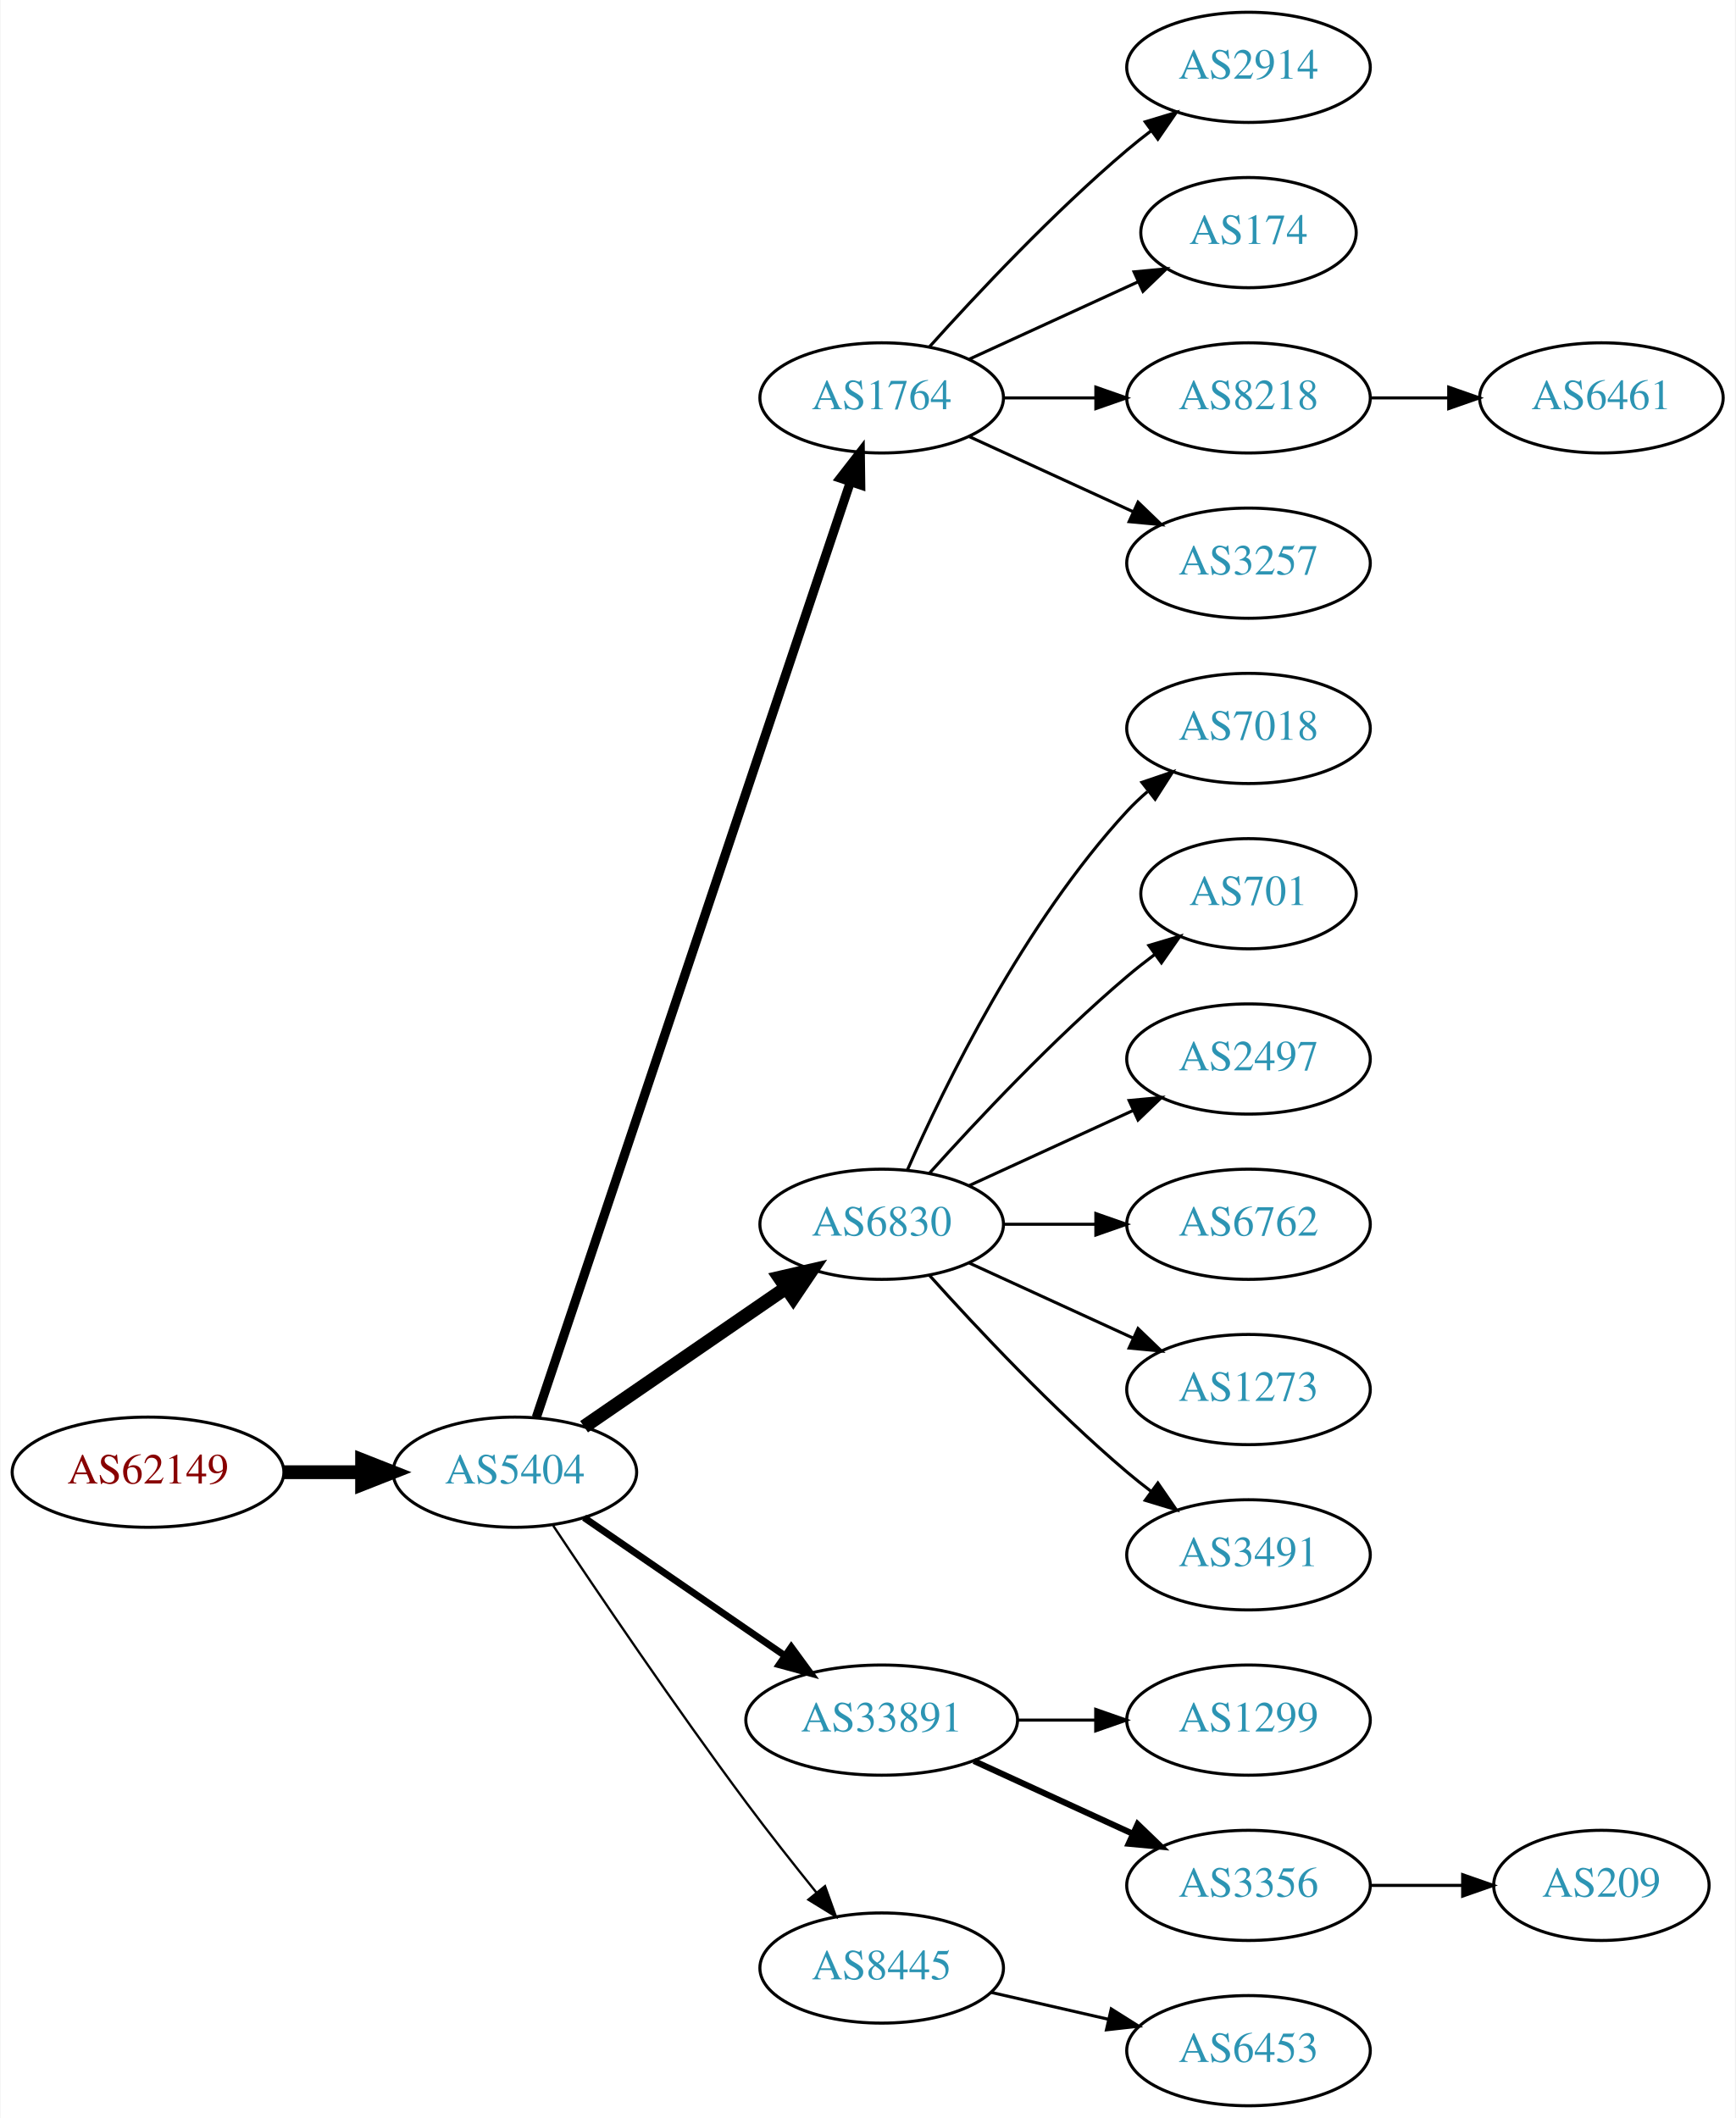
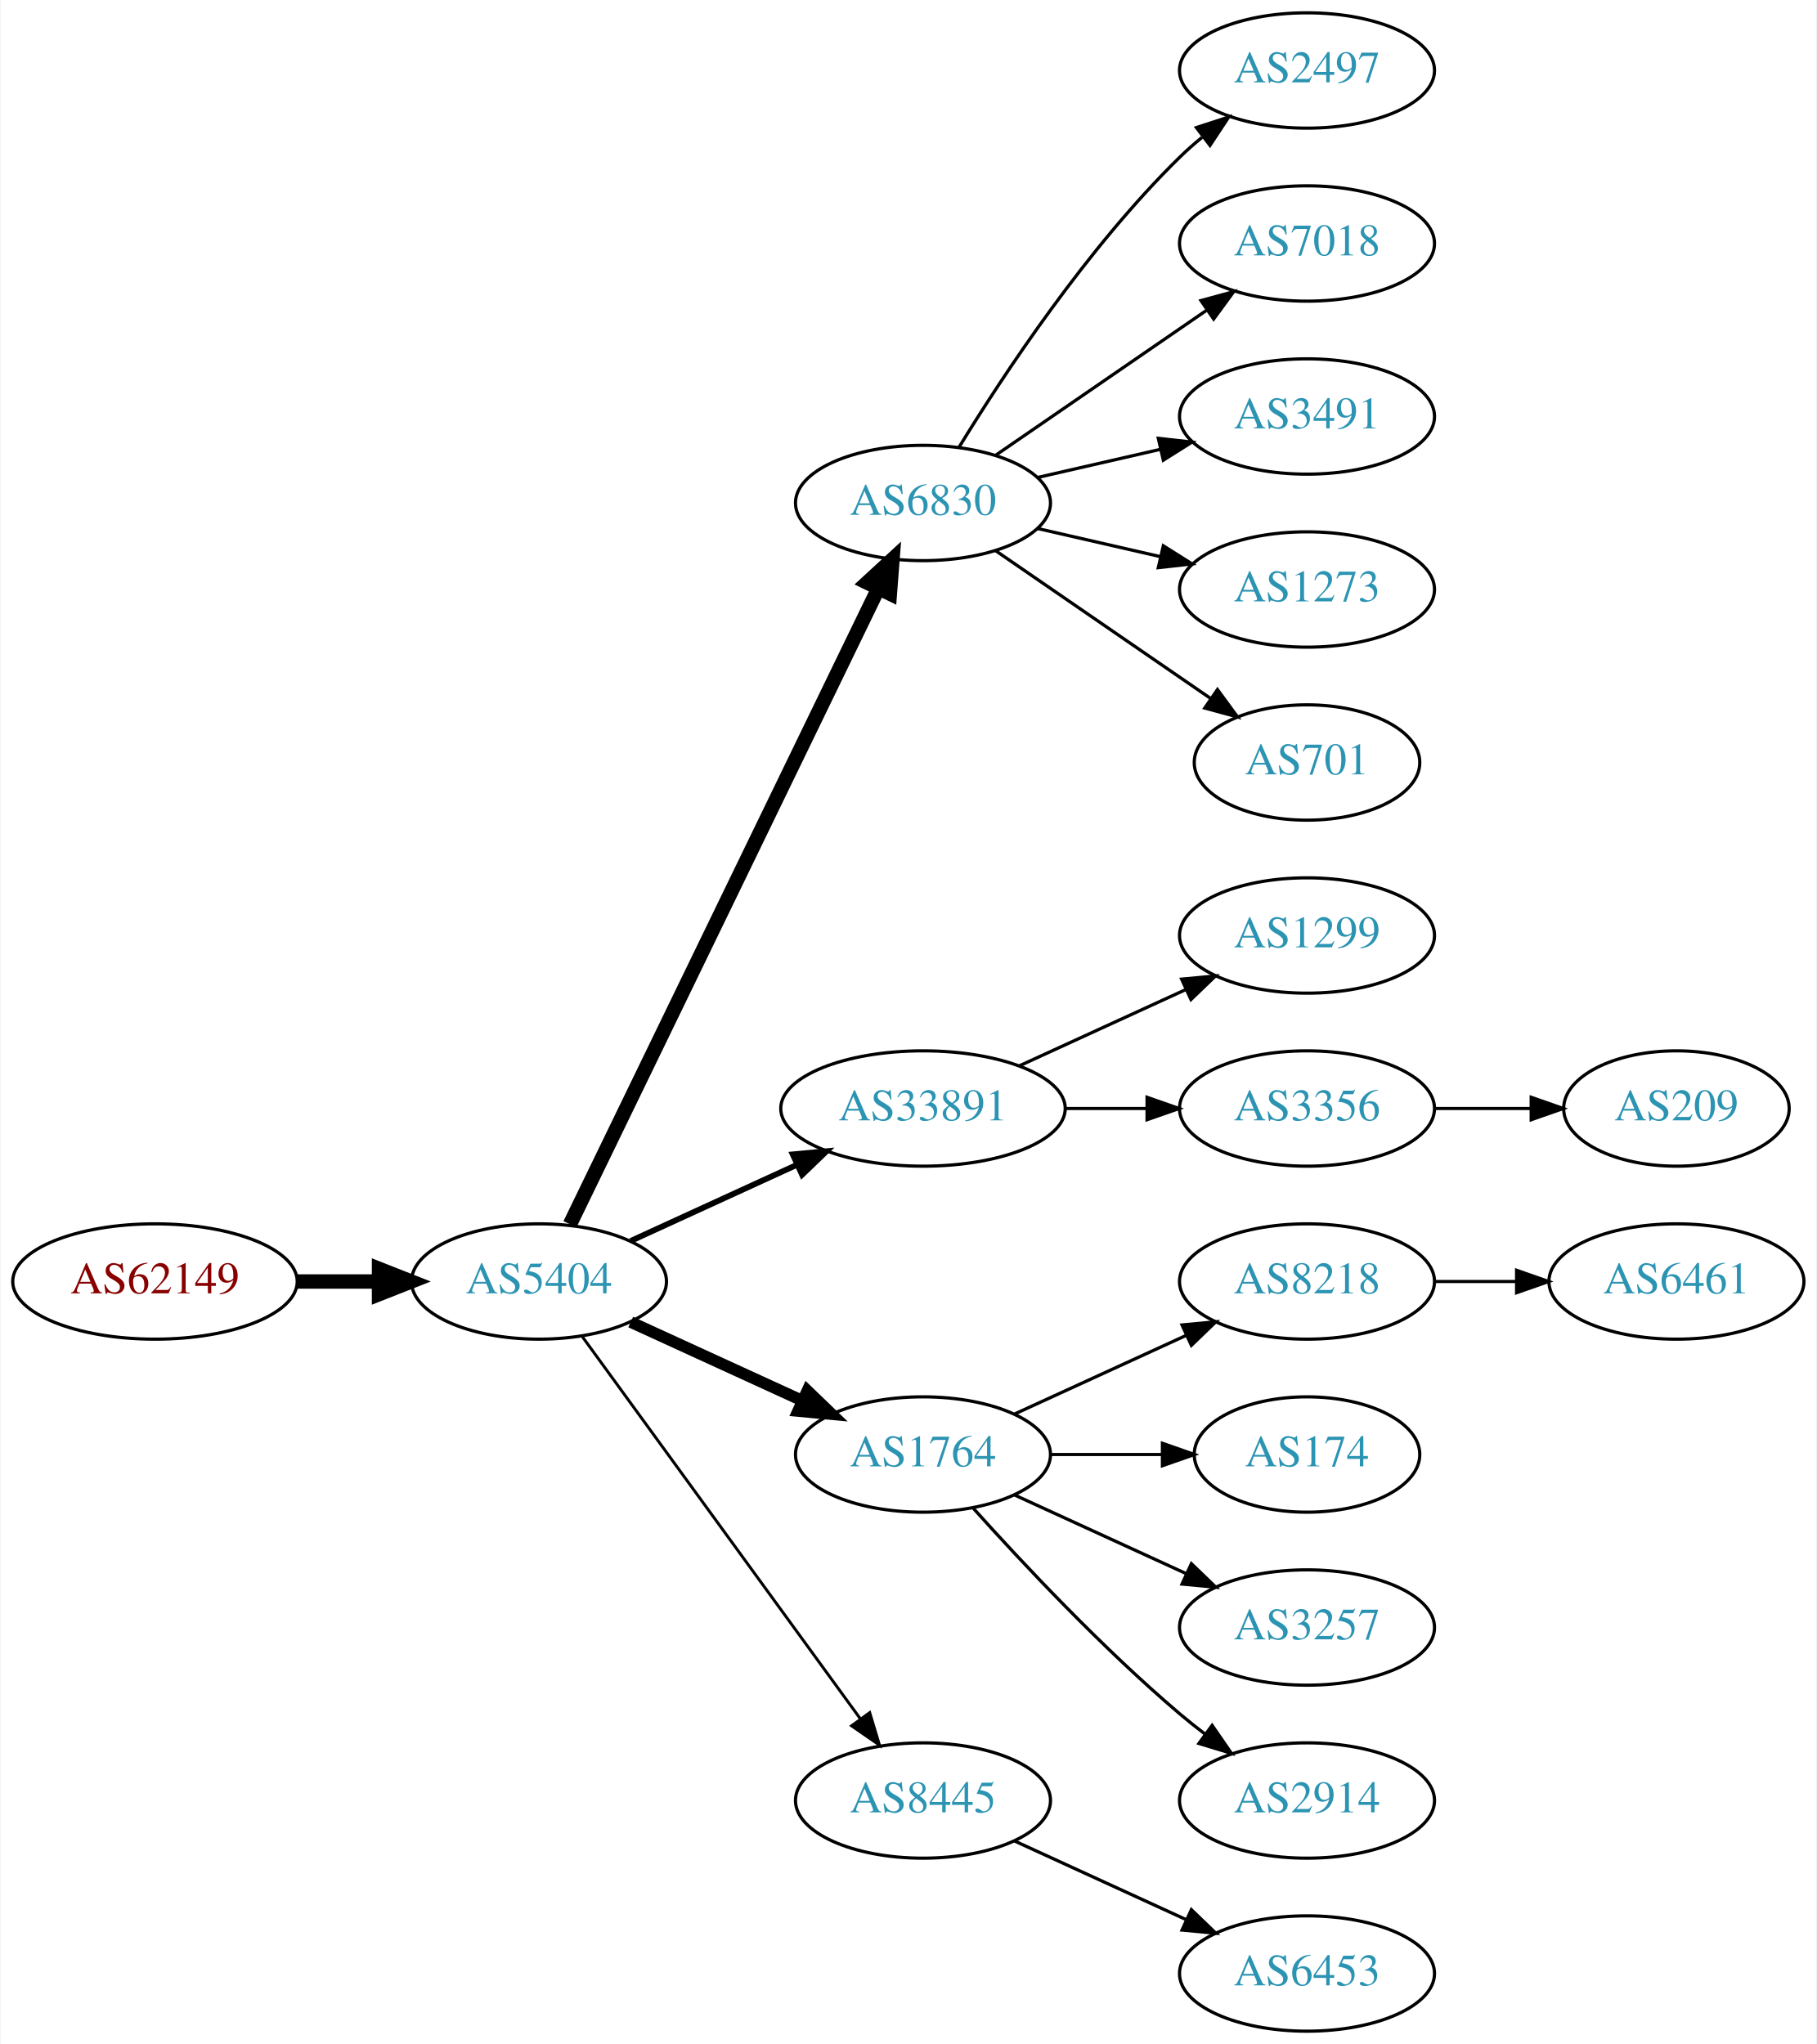
- <svg xmlns="http://www.w3.org/2000/svg" xmlns:xlink="http://www.w3.org/1999/xlink" width="567pt" height="692pt" viewBox="0.00 0.00 566.66 692.00">
-   <g id="graph0" class="graph" transform="scale(1 1) rotate(0) translate(4 688)">
-     <polygon fill="white" stroke="none" points="-4,4 -4,-688 562.663,-688 562.663,4 -4,4" />
+ <svg xmlns="http://www.w3.org/2000/svg" xmlns:xlink="http://www.w3.org/1999/xlink" width="567pt" height="638pt" viewBox="0.00 0.00 566.66 638.00">
+   <g id="graph0" class="graph" transform="scale(1 1) rotate(0) translate(4 634)">
+     <polygon fill="white" stroke="none" points="-4,4 -4,-634 562.663,-634 562.663,4 -4,4" />
    <g id="node1" class="node">
      <g id="a_node1">
        <a xlink:href="/asn/62149" xlink:title="AS62149 ~ Verein Kabel-TV Gerlos [AT]">
-           <ellipse fill="#ffffff" stroke="black" cx="44.196" cy="-207" rx="44.393" ry="18" />
-           <text text-anchor="middle" x="44.196" y="-203.3" font-family="Times,serif" font-size="14.00" fill="#880000">AS62149</text>
+           <ellipse fill="#ffffff" stroke="black" cx="44.196" cy="-234" rx="44.393" ry="18" />
+           <text text-anchor="middle" x="44.196" y="-230.3" font-family="Times,serif" font-size="14.00" fill="#880000">AS62149</text>
        </a>
      </g>
    </g>
    <g id="node2" class="node">
      <g id="a_node2">
        <a xlink:href="/asn/5404" xlink:title="AS5404 ~ ASN conova communications GmbH [AT]">
-           <ellipse fill="#ffffff" stroke="black" cx="164.039" cy="-207" rx="39.794" ry="18" />
-           <text text-anchor="middle" x="164.039" y="-203.3" font-family="Times,serif" font-size="14.00" fill="#2c94b3">AS5404</text>
+           <ellipse fill="#ffffff" stroke="black" cx="164.039" cy="-234" rx="39.794" ry="18" />
+           <text text-anchor="middle" x="164.039" y="-230.3" font-family="Times,serif" font-size="14.00" fill="#2c94b3">AS5404</text>
        </a>
      </g>
    </g>
    <g id="edge1" class="edge">
-       <path fill="none" stroke="black" stroke-width="4.5" d="M88.407,-207C96.72,-207 105.482,-207 113.965,-207" />
-       <polygon fill="black" stroke="black" stroke-width="4.5" points="114.123,-210.938 124.123,-207 114.123,-203.063 114.123,-210.938" />
+       <path fill="none" stroke="black" stroke-width="4.5" d="M88.407,-234C96.72,-234 105.482,-234 113.965,-234" />
+       <polygon fill="black" stroke="black" stroke-width="4.5" points="114.123,-237.938 124.123,-234 114.123,-230.063 114.123,-237.938" />
    </g>
    <g id="node3" class="node">
      <g id="a_node3">
-         <a xlink:href="/asn/1764" xlink:title="AS1764 ~ NEXTLAYER-AS [AT]">
-           <ellipse fill="#ffffff" stroke="black" cx="283.881" cy="-558" rx="39.794" ry="18" />
-           <text text-anchor="middle" x="283.881" y="-554.3" font-family="Times,serif" font-size="14.00" fill="#2c94b3">AS1764</text>
+         <a xlink:href="/asn/6830" xlink:title="AS6830 ~ LGI-UPC [AT]">
+           <ellipse fill="#ffffff" stroke="black" cx="283.881" cy="-477" rx="39.794" ry="18" />
+           <text text-anchor="middle" x="283.881" y="-473.3" font-family="Times,serif" font-size="14.00" fill="#2c94b3">AS6830</text>
        </a>
      </g>
    </g>
    <g id="edge2" class="edge">
-       <path fill="none" stroke="black" stroke-width="3" d="M171.044,-224.889C190.272,-282.16 250.409,-461.279 273.616,-530.403" />
-       <polygon fill="black" stroke="black" stroke-width="3" points="270.387,-531.781 276.887,-540.147 277.023,-529.553 270.387,-531.781" />
+       <path fill="none" stroke="black" stroke-width="4.5" d="M173.704,-251.868C194.184,-294.101 245.672,-400.272 269.898,-450.227" />
+       <polygon fill="black" stroke="black" stroke-width="4.5" points="266.456,-452.154 274.362,-459.433 273.542,-448.717 266.456,-452.154" />
    </g>
    <g id="node4" class="node">
      <g id="a_node4">
-         <a xlink:href="/asn/6830" xlink:title="AS6830 ~ LGI-UPC [AT]">
-           <ellipse fill="#ffffff" stroke="black" cx="283.881" cy="-288" rx="39.794" ry="18" />
-           <text text-anchor="middle" x="283.881" y="-284.3" font-family="Times,serif" font-size="14.00" fill="#2c94b3">AS6830</text>
+         <a xlink:href="/asn/33891" xlink:title="AS33891 ~ CORE-BACKBONE GMBH GLOBAL NETWORK [DE]">
+           <ellipse fill="#ffffff" stroke="black" cx="283.881" cy="-288" rx="44.393" ry="18" />
+           <text text-anchor="middle" x="283.881" y="-284.3" font-family="Times,serif" font-size="14.00" fill="#2c94b3">AS33891</text>
        </a>
      </g>
    </g>
    <g id="edge3" class="edge">
-       <path fill="none" stroke="black" stroke-width="4.5" d="M186.653,-221.857C205.141,-234.565 231.955,-252.995 252.585,-267.175" />
-       <polygon fill="black" stroke="black" stroke-width="4.5" points="250.534,-270.544 261.005,-272.963 254.994,-264.054 250.534,-270.544" />
+       <path fill="none" stroke="black" stroke-width="1.8" d="M192.667,-246.661C208.165,-253.762 227.732,-262.728 244.678,-270.494" />
+       <polygon fill="black" stroke="black" stroke-width="1.8" points="243.232,-273.681 253.781,-274.665 246.148,-267.317 243.232,-273.681" />
    </g>
    <g id="node5" class="node">
      <g id="a_node5">
-         <a xlink:href="/asn/33891" xlink:title="AS33891 ~ CORE-BACKBONE GMBH GLOBAL NETWORK [DE]">
-           <ellipse fill="#ffffff" stroke="black" cx="283.881" cy="-126" rx="44.393" ry="18" />
-           <text text-anchor="middle" x="283.881" y="-122.3" font-family="Times,serif" font-size="14.00" fill="#2c94b3">AS33891</text>
+         <a xlink:href="/asn/1764" xlink:title="AS1764 ~ NEXTLAYER-AS [AT]">
+           <ellipse fill="#ffffff" stroke="black" cx="283.881" cy="-180" rx="39.794" ry="18" />
+           <text text-anchor="middle" x="283.881" y="-176.3" font-family="Times,serif" font-size="14.00" fill="#2c94b3">AS1764</text>
        </a>
      </g>
    </g>
    <g id="edge4" class="edge">
-       <path fill="none" stroke="black" stroke-width="2.25" d="M186.653,-192.143C205.025,-179.515 231.618,-161.236 252.195,-147.093" />
-       <polygon fill="black" stroke="black" stroke-width="2.25" points="254.345,-149.862 260.603,-141.313 250.38,-144.093 254.345,-149.862" />
+       <path fill="none" stroke="black" stroke-width="3.6" d="M192.667,-221.339C208.624,-214.027 228.895,-204.739 246.178,-196.819" />
+       <polygon fill="black" stroke="black" stroke-width="3.6" points="247.793,-199.929 255.425,-192.581 244.876,-193.565 247.793,-199.929" />
    </g>
    <g id="node6" class="node">
      <g id="a_node6">
        <a xlink:href="/asn/8445" xlink:title="AS8445 ~ SALZBURG-AG-AS [AT]">
-           <ellipse fill="#ffffff" stroke="black" cx="283.881" cy="-45" rx="39.794" ry="18" />
-           <text text-anchor="middle" x="283.881" y="-41.3" font-family="Times,serif" font-size="14.00" fill="#2c94b3">AS8445</text>
+           <ellipse fill="#ffffff" stroke="black" cx="283.881" cy="-72" rx="39.794" ry="18" />
+           <text text-anchor="middle" x="283.881" y="-68.3" font-family="Times,serif" font-size="14.00" fill="#2c94b3">AS8445</text>
        </a>
      </g>
    </g>
    <g id="edge5" class="edge">
-       <path fill="none" stroke="black" stroke-width="0.75" d="M176.566,-189.529C190.928,-167.952 216.417,-130.268 239.685,-99 246.928,-89.266 255.185,-78.802 262.525,-69.701" />
-       <polygon fill="black" stroke="black" stroke-width="0.75" points="265.366,-71.755 268.954,-61.786 259.933,-67.342 265.366,-71.755" />
+       <path fill="none" stroke="black" stroke-width="0.9" d="M177.427,-216.969C198.149,-188.483 239.952,-131.015 264.24,-97.626" />
+       <polygon fill="black" stroke="black" stroke-width="0.9" points="267.252,-99.436 270.304,-89.29 261.591,-95.318 267.252,-99.436" />
    </g>
    <g id="node7" class="node">
      <g id="a_node7">
-         <a xlink:href="/asn/2914" xlink:title="AS2914 ~ NTT America, Inc. [US]">
-           <ellipse fill="#ffffff" stroke="black" cx="403.724" cy="-666" rx="39.794" ry="18" />
-           <text text-anchor="middle" x="403.724" y="-662.3" font-family="Times,serif" font-size="14.00" fill="#2c94b3">AS2914</text>
+         <a xlink:href="/asn/2497" xlink:title="AS2497 ~ Internet Initiative Japan Inc. [JP]">
+           <ellipse fill="#ffffff" stroke="black" cx="403.724" cy="-612" rx="39.794" ry="18" />
+           <text text-anchor="middle" x="403.724" y="-608.3" font-family="Times,serif" font-size="14.00" fill="#2c94b3">AS2497</text>
        </a>
      </g>
    </g>
    <g id="edge6" class="edge">
-       <path fill="none" stroke="black" d="M299.527,-574.725C314.828,-591.765 339.925,-618.523 364.077,-639 366.574,-641.117 369.235,-643.232 371.946,-645.293" />
-       <polygon fill="black" stroke="black" points="369.983,-648.194 380.123,-651.266 374.112,-642.541 369.983,-648.194" />
+       <path fill="none" stroke="black" d="M295.147,-494.44C308.955,-516.991 335.144,-556.722 364.077,-585 366.217,-587.092 368.535,-589.137 370.934,-591.106" />
+       <polygon fill="black" stroke="black" points="369.201,-594.185 379.276,-597.464 373.445,-588.618 369.201,-594.185" />
    </g>
    <g id="node8" class="node">
      <g id="a_node8">
-         <a xlink:href="/asn/174" xlink:title="AS174 ~ Cogent Communications [US]">
-           <ellipse fill="#ffffff" stroke="black" cx="403.724" cy="-612" rx="35.194" ry="18" />
-           <text text-anchor="middle" x="403.724" y="-608.3" font-family="Times,serif" font-size="14.00" fill="#2c94b3">AS174</text>
+         <a xlink:href="/asn/7018" xlink:title="AS7018 ~ AT&amp;T Services, Inc. [US]">
+           <ellipse fill="#ffffff" stroke="black" cx="403.724" cy="-558" rx="39.794" ry="18" />
+           <text text-anchor="middle" x="403.724" y="-554.3" font-family="Times,serif" font-size="14.00" fill="#2c94b3">AS7018</text>
        </a>
      </g>
    </g>
    <g id="edge7" class="edge">
-       <path fill="none" stroke="black" d="M312.51,-570.661C328.926,-578.183 349.908,-587.798 367.505,-595.861" />
-       <polygon fill="black" stroke="black" points="366.333,-599.174 376.882,-600.158 369.249,-592.811 366.333,-599.174" />
+       <path fill="none" stroke="black" d="M306.495,-491.857C324.984,-504.565 351.798,-522.995 372.427,-537.175" />
+       <polygon fill="black" stroke="black" points="370.624,-540.183 380.848,-542.963 374.589,-534.414 370.624,-540.183" />
    </g>
    <g id="node9" class="node">
      <g id="a_node9">
-         <a xlink:href="/asn/8218" xlink:title="AS8218 ~ legacy Neotelecoms [FR]">
-           <ellipse fill="#ffffff" stroke="black" cx="403.724" cy="-558" rx="39.794" ry="18" />
-           <text text-anchor="middle" x="403.724" y="-554.3" font-family="Times,serif" font-size="14.00" fill="#2c94b3">AS8218</text>
+         <a xlink:href="/asn/3491" xlink:title="AS3491 ~ PCCW Global, Inc. [US]">
+           <ellipse fill="#ffffff" stroke="black" cx="403.724" cy="-504" rx="39.794" ry="18" />
+           <text text-anchor="middle" x="403.724" y="-500.3" font-family="Times,serif" font-size="14.00" fill="#2c94b3">AS3491</text>
        </a>
      </g>
    </g>
    <g id="edge8" class="edge">
-       <path fill="none" stroke="black" d="M323.794,-558C333.347,-558 343.697,-558 353.659,-558" />
-       <polygon fill="black" stroke="black" points="353.852,-561.5 363.852,-558 353.852,-554.5 353.852,-561.5" />
+       <path fill="none" stroke="black" d="M319.6,-484.955C331.6,-487.704 345.221,-490.825 357.914,-493.733" />
+       <polygon fill="black" stroke="black" points="357.316,-497.187 367.845,-496.009 358.88,-490.364 357.316,-497.187" />
    </g>
    <g id="node10" class="node">
      <g id="a_node10">
-         <a xlink:href="/asn/3257" xlink:title="AS3257 ~ GTT [DE]">
-           <ellipse fill="#ffffff" stroke="black" cx="403.724" cy="-504" rx="39.794" ry="18" />
-           <text text-anchor="middle" x="403.724" y="-500.3" font-family="Times,serif" font-size="14.00" fill="#2c94b3">AS3257</text>
+         <a xlink:href="/asn/1273" xlink:title="AS1273 ~ Vodafone Group PLC [EU]">
+           <ellipse fill="#ffffff" stroke="black" cx="403.724" cy="-450" rx="39.794" ry="18" />
+           <text text-anchor="middle" x="403.724" y="-446.3" font-family="Times,serif" font-size="14.00" fill="#2c94b3">AS1273</text>
        </a>
      </g>
    </g>
    <g id="edge9" class="edge">
-       <path fill="none" stroke="black" d="M312.51,-545.339C328.467,-538.027 348.738,-528.739 366.02,-520.819" />
-       <polygon fill="black" stroke="black" points="367.635,-523.929 375.268,-516.581 364.719,-517.565 367.635,-523.929" />
+       <path fill="none" stroke="black" d="M319.6,-469.045C331.6,-466.296 345.221,-463.175 357.914,-460.267" />
+       <polygon fill="black" stroke="black" points="358.88,-463.636 367.845,-457.991 357.316,-456.813 358.88,-463.636" />
    </g>
    <g id="node11" class="node">
      <g id="a_node11">
-         <a xlink:href="/asn/7018" xlink:title="AS7018 ~ AT&amp;T Services, Inc. [US]">
-           <ellipse fill="#ffffff" stroke="black" cx="403.724" cy="-450" rx="39.794" ry="18" />
-           <text text-anchor="middle" x="403.724" y="-446.3" font-family="Times,serif" font-size="14.00" fill="#2c94b3">AS7018</text>
-         </a>
-       </g>
-     </g>
-     <g id="edge10" class="edge">
-       <path fill="none" stroke="black" d="M292.297,-305.761C304.365,-333.183 330.337,-386.473 364.077,-423 366.108,-425.198 368.347,-427.319 370.693,-429.34" />
-       <polygon fill="black" stroke="black" points="368.905,-432.386 378.937,-435.794 373.22,-426.874 368.905,-432.386" />
-     </g>
-     <g id="node12" class="node">
-       <g id="a_node12">
        <a xlink:href="/asn/701" xlink:title="AS701 ~ UUNET [US]">
          <ellipse fill="#ffffff" stroke="black" cx="403.724" cy="-396" rx="35.194" ry="18" />
          <text text-anchor="middle" x="403.724" y="-392.3" font-family="Times,serif" font-size="14.00" fill="#2c94b3">AS701</text>
        </a>
      </g>
    </g>
+     <g id="edge10" class="edge">
+       <path fill="none" stroke="black" d="M306.495,-462.143C325.333,-449.195 352.812,-430.307 373.588,-416.027" />
+       <polygon fill="black" stroke="black" points="375.779,-418.768 382.037,-410.219 371.813,-412.999 375.779,-418.768" />
+     </g>
+     <g id="node12" class="node">
+       <g id="a_node12">
+         <a xlink:href="/asn/1299" xlink:title="AS1299 ~ Telia Carrier [EU]">
+           <ellipse fill="#ffffff" stroke="black" cx="403.724" cy="-342" rx="39.794" ry="18" />
+           <text text-anchor="middle" x="403.724" y="-338.3" font-family="Times,serif" font-size="14.00" fill="#2c94b3">AS1299</text>
+         </a>
+       </g>
+     </g>
    <g id="edge11" class="edge">
-       <path fill="none" stroke="black" d="M299.527,-304.725C314.828,-321.765 339.925,-348.523 364.077,-369 366.93,-371.418 369.995,-373.833 373.106,-376.169" />
-       <polygon fill="black" stroke="black" points="371.179,-379.095 381.334,-382.116 375.279,-373.422 371.179,-379.095" />
+       <path fill="none" stroke="black" d="M314.011,-301.348C329.622,-308.502 349.02,-317.391 365.692,-325.03" />
+       <polygon fill="black" stroke="black" points="364.595,-328.378 375.144,-329.362 367.511,-322.014 364.595,-328.378" />
    </g>
    <g id="node13" class="node">
      <g id="a_node13">
-         <a xlink:href="/asn/2497" xlink:title="AS2497 ~ Internet Initiative Japan Inc. [JP]">
-           <ellipse fill="#ffffff" stroke="black" cx="403.724" cy="-342" rx="39.794" ry="18" />
-           <text text-anchor="middle" x="403.724" y="-338.3" font-family="Times,serif" font-size="14.00" fill="#2c94b3">AS2497</text>
+         <a xlink:href="/asn/3356" xlink:title="AS3356 ~ Level 3 Parent, LLC [US]">
+           <ellipse fill="#ffffff" stroke="black" cx="403.724" cy="-288" rx="39.794" ry="18" />
+           <text text-anchor="middle" x="403.724" y="-284.3" font-family="Times,serif" font-size="14.00" fill="#2c94b3">AS3356</text>
        </a>
      </g>
    </g>
    <g id="edge12" class="edge">
-       <path fill="none" stroke="black" d="M312.51,-300.661C328.467,-307.973 348.738,-317.261 366.02,-325.181" />
-       <polygon fill="black" stroke="black" points="364.719,-328.435 375.268,-329.419 367.635,-322.071 364.719,-328.435" />
+       <path fill="none" stroke="black" d="M328.092,-288C336.405,-288 345.168,-288 353.65,-288" />
+       <polygon fill="black" stroke="black" points="353.809,-291.5 363.809,-288 353.809,-284.5 353.809,-291.5" />
    </g>
    <g id="node14" class="node">
      <g id="a_node14">
-         <a xlink:href="/asn/6762" xlink:title="AS6762 ~ TELECOM ITALIA SPARKLE S.p.A. [IT]">
-           <ellipse fill="#ffffff" stroke="black" cx="403.724" cy="-288" rx="39.794" ry="18" />
-           <text text-anchor="middle" x="403.724" y="-284.3" font-family="Times,serif" font-size="14.00" fill="#2c94b3">AS6762</text>
+         <a xlink:href="/asn/8218" xlink:title="AS8218 ~ legacy Neotelecoms [FR]">
+           <ellipse fill="#ffffff" stroke="black" cx="403.724" cy="-234" rx="39.794" ry="18" />
+           <text text-anchor="middle" x="403.724" y="-230.3" font-family="Times,serif" font-size="14.00" fill="#2c94b3">AS8218</text>
        </a>
      </g>
    </g>
    <g id="edge13" class="edge">
-       <path fill="none" stroke="black" d="M323.794,-288C333.347,-288 343.697,-288 353.659,-288" />
-       <polygon fill="black" stroke="black" points="353.852,-291.5 363.852,-288 353.852,-284.5 353.852,-291.5" />
+       <path fill="none" stroke="black" d="M312.51,-192.661C328.467,-199.973 348.738,-209.261 366.02,-217.181" />
+       <polygon fill="black" stroke="black" points="364.719,-220.435 375.268,-221.419 367.635,-214.071 364.719,-220.435" />
    </g>
    <g id="node15" class="node">
      <g id="a_node15">
-         <a xlink:href="/asn/1273" xlink:title="AS1273 ~ Vodafone Group PLC [EU]">
-           <ellipse fill="#ffffff" stroke="black" cx="403.724" cy="-234" rx="39.794" ry="18" />
-           <text text-anchor="middle" x="403.724" y="-230.3" font-family="Times,serif" font-size="14.00" fill="#2c94b3">AS1273</text>
+         <a xlink:href="/asn/174" xlink:title="AS174 ~ Cogent Communications [US]">
+           <ellipse fill="#ffffff" stroke="black" cx="403.724" cy="-180" rx="35.194" ry="18" />
+           <text text-anchor="middle" x="403.724" y="-176.3" font-family="Times,serif" font-size="14.00" fill="#2c94b3">AS174</text>
        </a>
      </g>
    </g>
    <g id="edge14" class="edge">
-       <path fill="none" stroke="black" d="M312.51,-275.339C328.467,-268.027 348.738,-258.739 366.02,-250.819" />
-       <polygon fill="black" stroke="black" points="367.635,-253.929 375.268,-246.581 364.719,-247.565 367.635,-253.929" />
+       <path fill="none" stroke="black" d="M323.794,-180C334.881,-180 347.04,-180 358.422,-180" />
+       <polygon fill="black" stroke="black" points="358.604,-183.5 368.604,-180 358.604,-176.5 358.604,-183.5" />
    </g>
    <g id="node16" class="node">
      <g id="a_node16">
-         <a xlink:href="/asn/3491" xlink:title="AS3491 ~ PCCW Global, Inc. [US]">
-           <ellipse fill="#ffffff" stroke="black" cx="403.724" cy="-180" rx="39.794" ry="18" />
-           <text text-anchor="middle" x="403.724" y="-176.3" font-family="Times,serif" font-size="14.00" fill="#2c94b3">AS3491</text>
+         <a xlink:href="/asn/3257" xlink:title="AS3257 ~ GTT [DE]">
+           <ellipse fill="#ffffff" stroke="black" cx="403.724" cy="-126" rx="39.794" ry="18" />
+           <text text-anchor="middle" x="403.724" y="-122.3" font-family="Times,serif" font-size="14.00" fill="#2c94b3">AS3257</text>
        </a>
      </g>
    </g>
    <g id="edge15" class="edge">
-       <path fill="none" stroke="black" d="M299.527,-271.275C314.828,-254.235 339.925,-227.477 364.077,-207 366.574,-204.883 369.235,-202.768 371.946,-200.707" />
-       <polygon fill="black" stroke="black" points="374.112,-203.459 380.123,-194.734 369.983,-197.806 374.112,-203.459" />
+       <path fill="none" stroke="black" d="M312.51,-167.339C328.467,-160.027 348.738,-150.739 366.02,-142.819" />
+       <polygon fill="black" stroke="black" points="367.635,-145.929 375.268,-138.581 364.719,-139.565 367.635,-145.929" />
    </g>
    <g id="node17" class="node">
      <g id="a_node17">
-         <a xlink:href="/asn/1299" xlink:title="AS1299 ~ Telia Carrier [EU]">
-           <ellipse fill="#ffffff" stroke="black" cx="403.724" cy="-126" rx="39.794" ry="18" />
-           <text text-anchor="middle" x="403.724" y="-122.3" font-family="Times,serif" font-size="14.00" fill="#2c94b3">AS1299</text>
+         <a xlink:href="/asn/2914" xlink:title="AS2914 ~ NTT America, Inc. [US]">
+           <ellipse fill="#ffffff" stroke="black" cx="403.724" cy="-72" rx="39.794" ry="18" />
+           <text text-anchor="middle" x="403.724" y="-68.3" font-family="Times,serif" font-size="14.00" fill="#2c94b3">AS2914</text>
        </a>
      </g>
    </g>
    <g id="edge16" class="edge">
-       <path fill="none" stroke="black" d="M328.092,-126C336.405,-126 345.168,-126 353.65,-126" />
-       <polygon fill="black" stroke="black" points="353.809,-129.5 363.809,-126 353.809,-122.5 353.809,-129.5" />
-     </g>
-     <g id="node18" class="node">
-       <g id="a_node18">
-         <a xlink:href="/asn/3356" xlink:title="AS3356 ~ Level 3 Parent, LLC [US]">
-           <ellipse fill="#ffffff" stroke="black" cx="403.724" cy="-72" rx="39.794" ry="18" />
-           <text text-anchor="middle" x="403.724" y="-68.3" font-family="Times,serif" font-size="14.00" fill="#2c94b3">AS3356</text>
-         </a>
-       </g>
-     </g>
-     <g id="edge17" class="edge">
-       <path fill="none" stroke="black" stroke-width="2" d="M314.011,-112.652C329.622,-105.498 349.02,-96.609 365.692,-88.969" />
-       <polygon fill="black" stroke="black" stroke-width="2" points="367.511,-91.986 375.144,-84.638 364.595,-85.622 367.511,-91.986" />
+       <path fill="none" stroke="black" d="M299.527,-163.275C314.828,-146.235 339.925,-119.477 364.077,-99 366.574,-96.883 369.235,-94.768 371.946,-92.707" />
+       <polygon fill="black" stroke="black" points="374.112,-95.459 380.123,-86.734 369.983,-89.806 374.112,-95.459" />
    </g>
    <g id="node19" class="node">
      <g id="a_node19">
        <a xlink:href="/asn/6453" xlink:title="AS6453 ~ TATA COMMUNICATIONS (AMERICA) INC [US]">
          <ellipse fill="#ffffff" stroke="black" cx="403.724" cy="-18" rx="39.794" ry="18" />
          <text text-anchor="middle" x="403.724" y="-14.3" font-family="Times,serif" font-size="14.00" fill="#2c94b3">AS6453</text>
        </a>
      </g>
    </g>
    <g id="edge18" class="edge">
-       <path fill="none" stroke="black" d="M319.6,-37.045C331.6,-34.296 345.221,-31.175 357.914,-28.267" />
-       <polygon fill="black" stroke="black" points="358.88,-31.636 367.845,-25.991 357.316,-24.813 358.88,-31.636" />
-     </g>
-     <g id="node21" class="node">
-       <g id="a_node21">
-         <a xlink:href="/asn/6461" xlink:title="AS6461 ~ Zayo Bandwidth [US]">
-           <ellipse fill="#ffffff" stroke="black" cx="519.017" cy="-558" rx="39.794" ry="18" />
-           <text text-anchor="middle" x="519.017" y="-554.3" font-family="Times,serif" font-size="14.00" fill="#2c94b3">AS6461</text>
-         </a>
-       </g>
-     </g>
-     <g id="edge20" class="edge">
-       <path fill="none" stroke="black" d="M443.396,-558C451.599,-558 460.363,-558 468.895,-558" />
-       <polygon fill="black" stroke="black" points="469.134,-561.5 479.134,-558 469.134,-554.5 469.134,-561.5" />
+       <path fill="none" stroke="black" d="M312.51,-59.339C328.467,-52.027 348.738,-42.739 366.02,-34.819" />
+       <polygon fill="black" stroke="black" points="367.635,-37.929 375.268,-30.581 364.719,-31.565 367.635,-37.929" />
    </g>
    <g id="node20" class="node">
      <g id="a_node20">
        <a xlink:href="/asn/209" xlink:title="AS209 ~ CenturyLink Communications, LLC [US]">
-           <ellipse fill="#ffffff" stroke="black" cx="519.017" cy="-72" rx="35.194" ry="18" />
-           <text text-anchor="middle" x="519.017" y="-68.3" font-family="Times,serif" font-size="14.00" fill="#2c94b3">AS209</text>
+           <ellipse fill="#ffffff" stroke="black" cx="519.017" cy="-288" rx="35.194" ry="18" />
+           <text text-anchor="middle" x="519.017" y="-284.3" font-family="Times,serif" font-size="14.00" fill="#2c94b3">AS209</text>
        </a>
      </g>
    </g>
    <g id="edge19" class="edge">
-       <path fill="none" stroke="black" d="M443.396,-72C453.101,-72 463.592,-72 473.555,-72" />
-       <polygon fill="black" stroke="black" points="473.691,-75.5 483.691,-72 473.691,-68.5 473.691,-75.5" />
+       <path fill="none" stroke="black" d="M443.396,-288C453.101,-288 463.592,-288 473.555,-288" />
+       <polygon fill="black" stroke="black" points="473.691,-291.5 483.691,-288 473.691,-284.5 473.691,-291.5" />
+     </g>
+     <g id="node18" class="node">
+       <g id="a_node18">
+         <a xlink:href="/asn/6461" xlink:title="AS6461 ~ Zayo Bandwidth [US]">
+           <ellipse fill="#ffffff" stroke="black" cx="519.017" cy="-234" rx="39.794" ry="18" />
+           <text text-anchor="middle" x="519.017" y="-230.3" font-family="Times,serif" font-size="14.00" fill="#2c94b3">AS6461</text>
+         </a>
+       </g>
+     </g>
+     <g id="edge17" class="edge">
+       <path fill="none" stroke="black" d="M443.396,-234C451.599,-234 460.363,-234 468.895,-234" />
+       <polygon fill="black" stroke="black" points="469.134,-237.5 479.134,-234 469.134,-230.5 469.134,-237.5" />
    </g>
  </g>
</svg>
